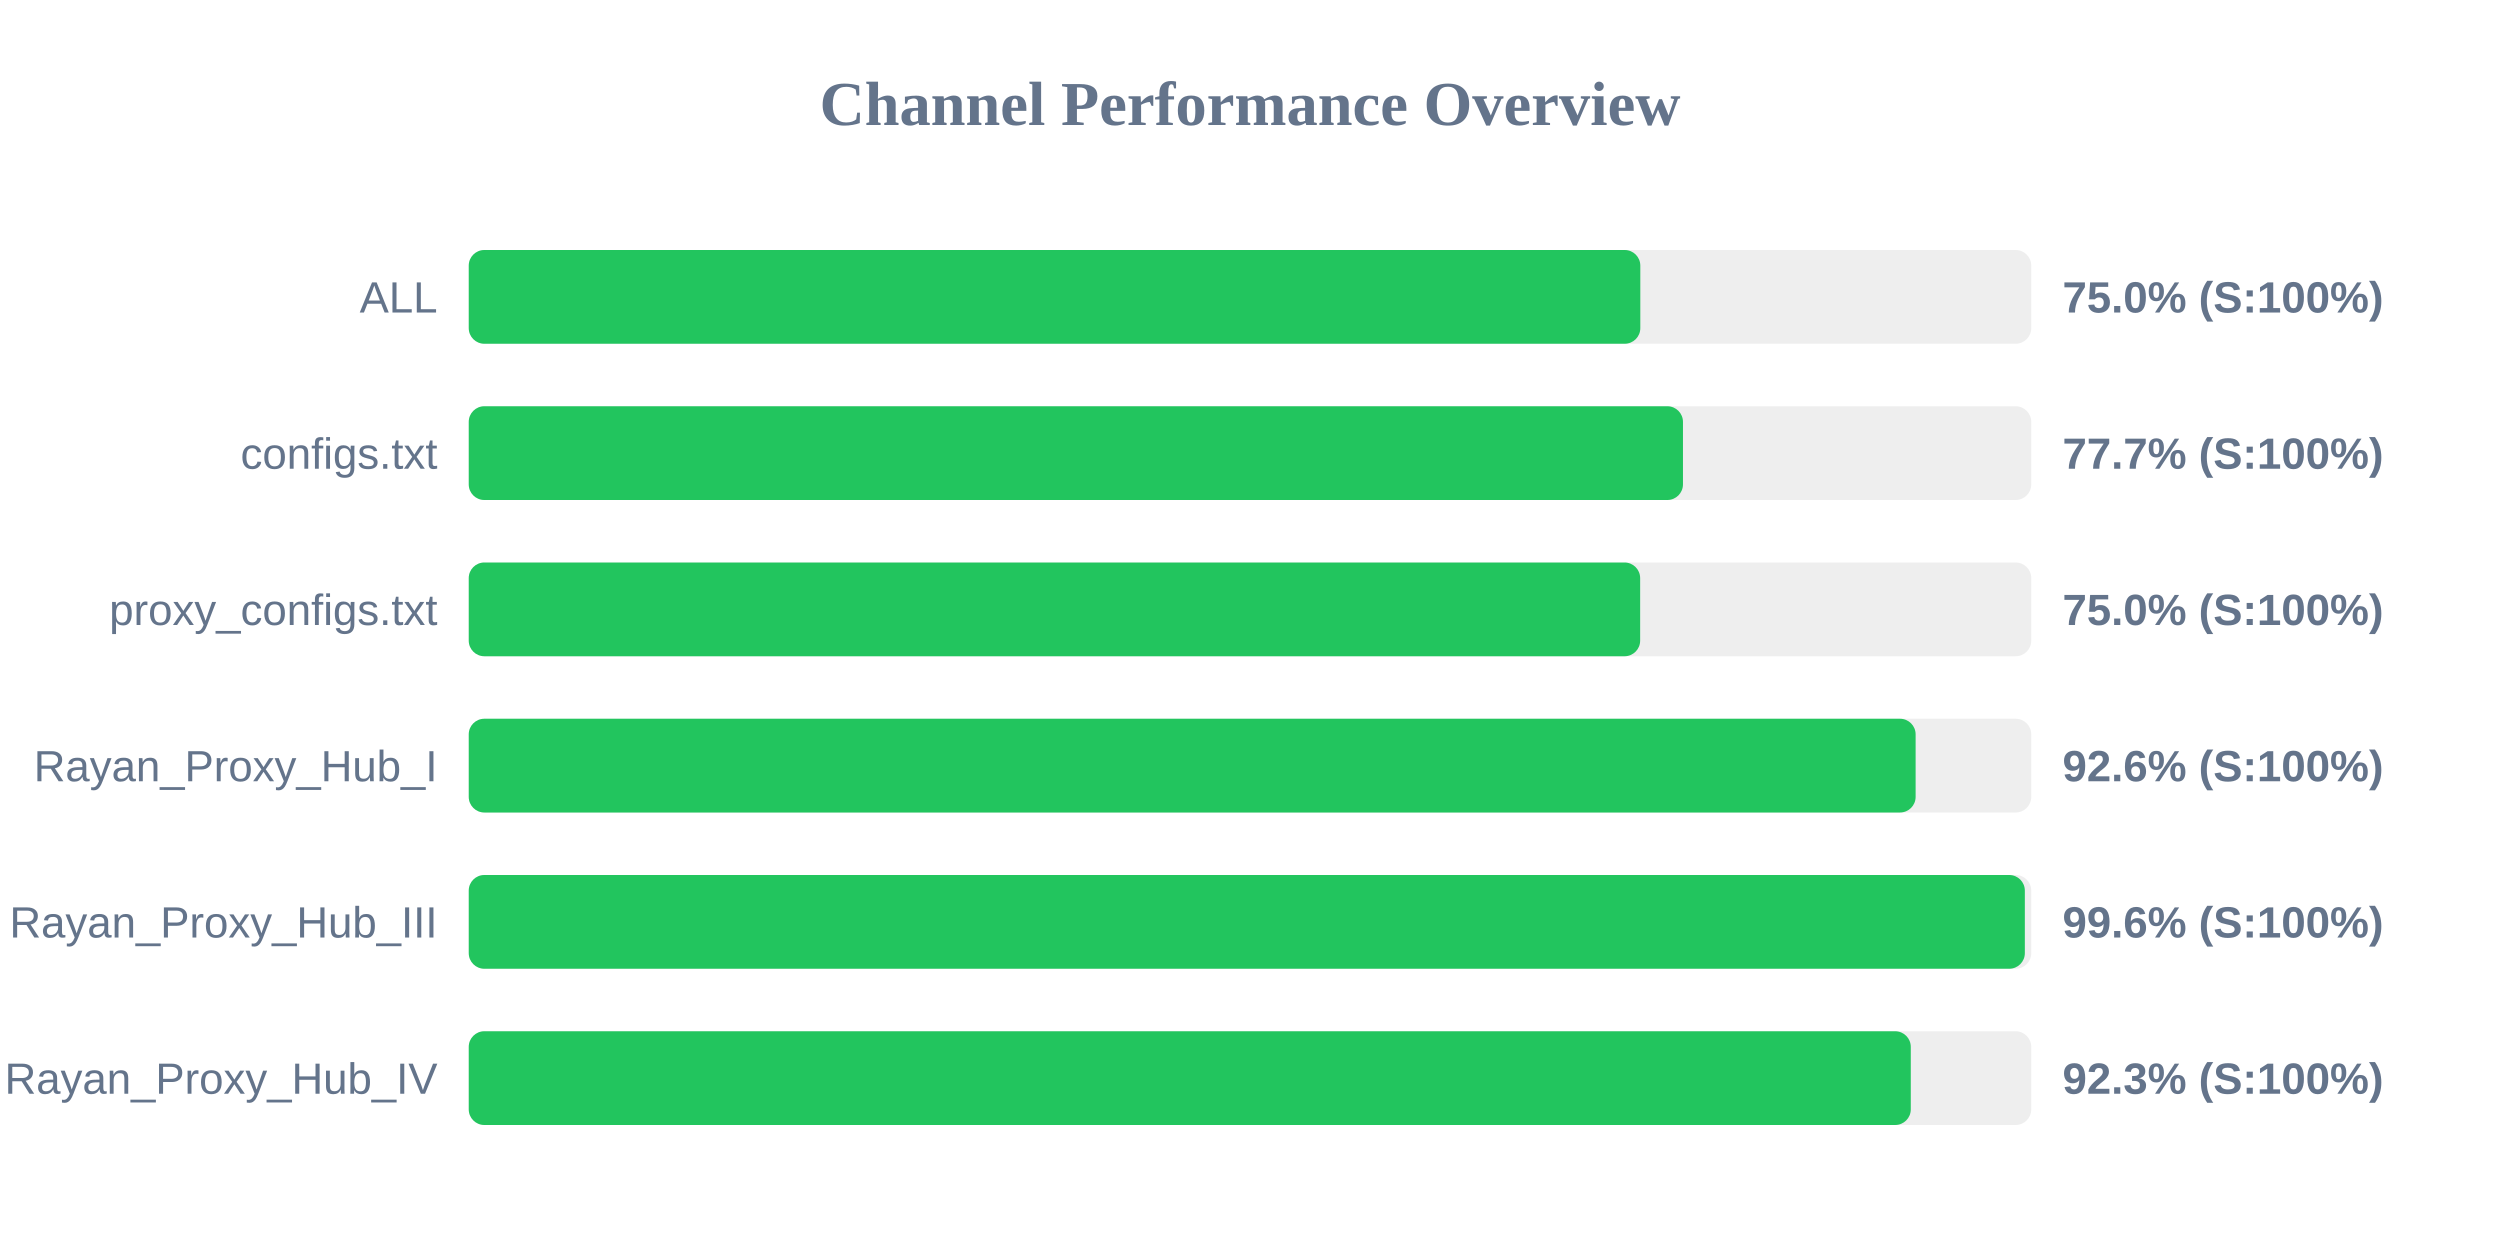
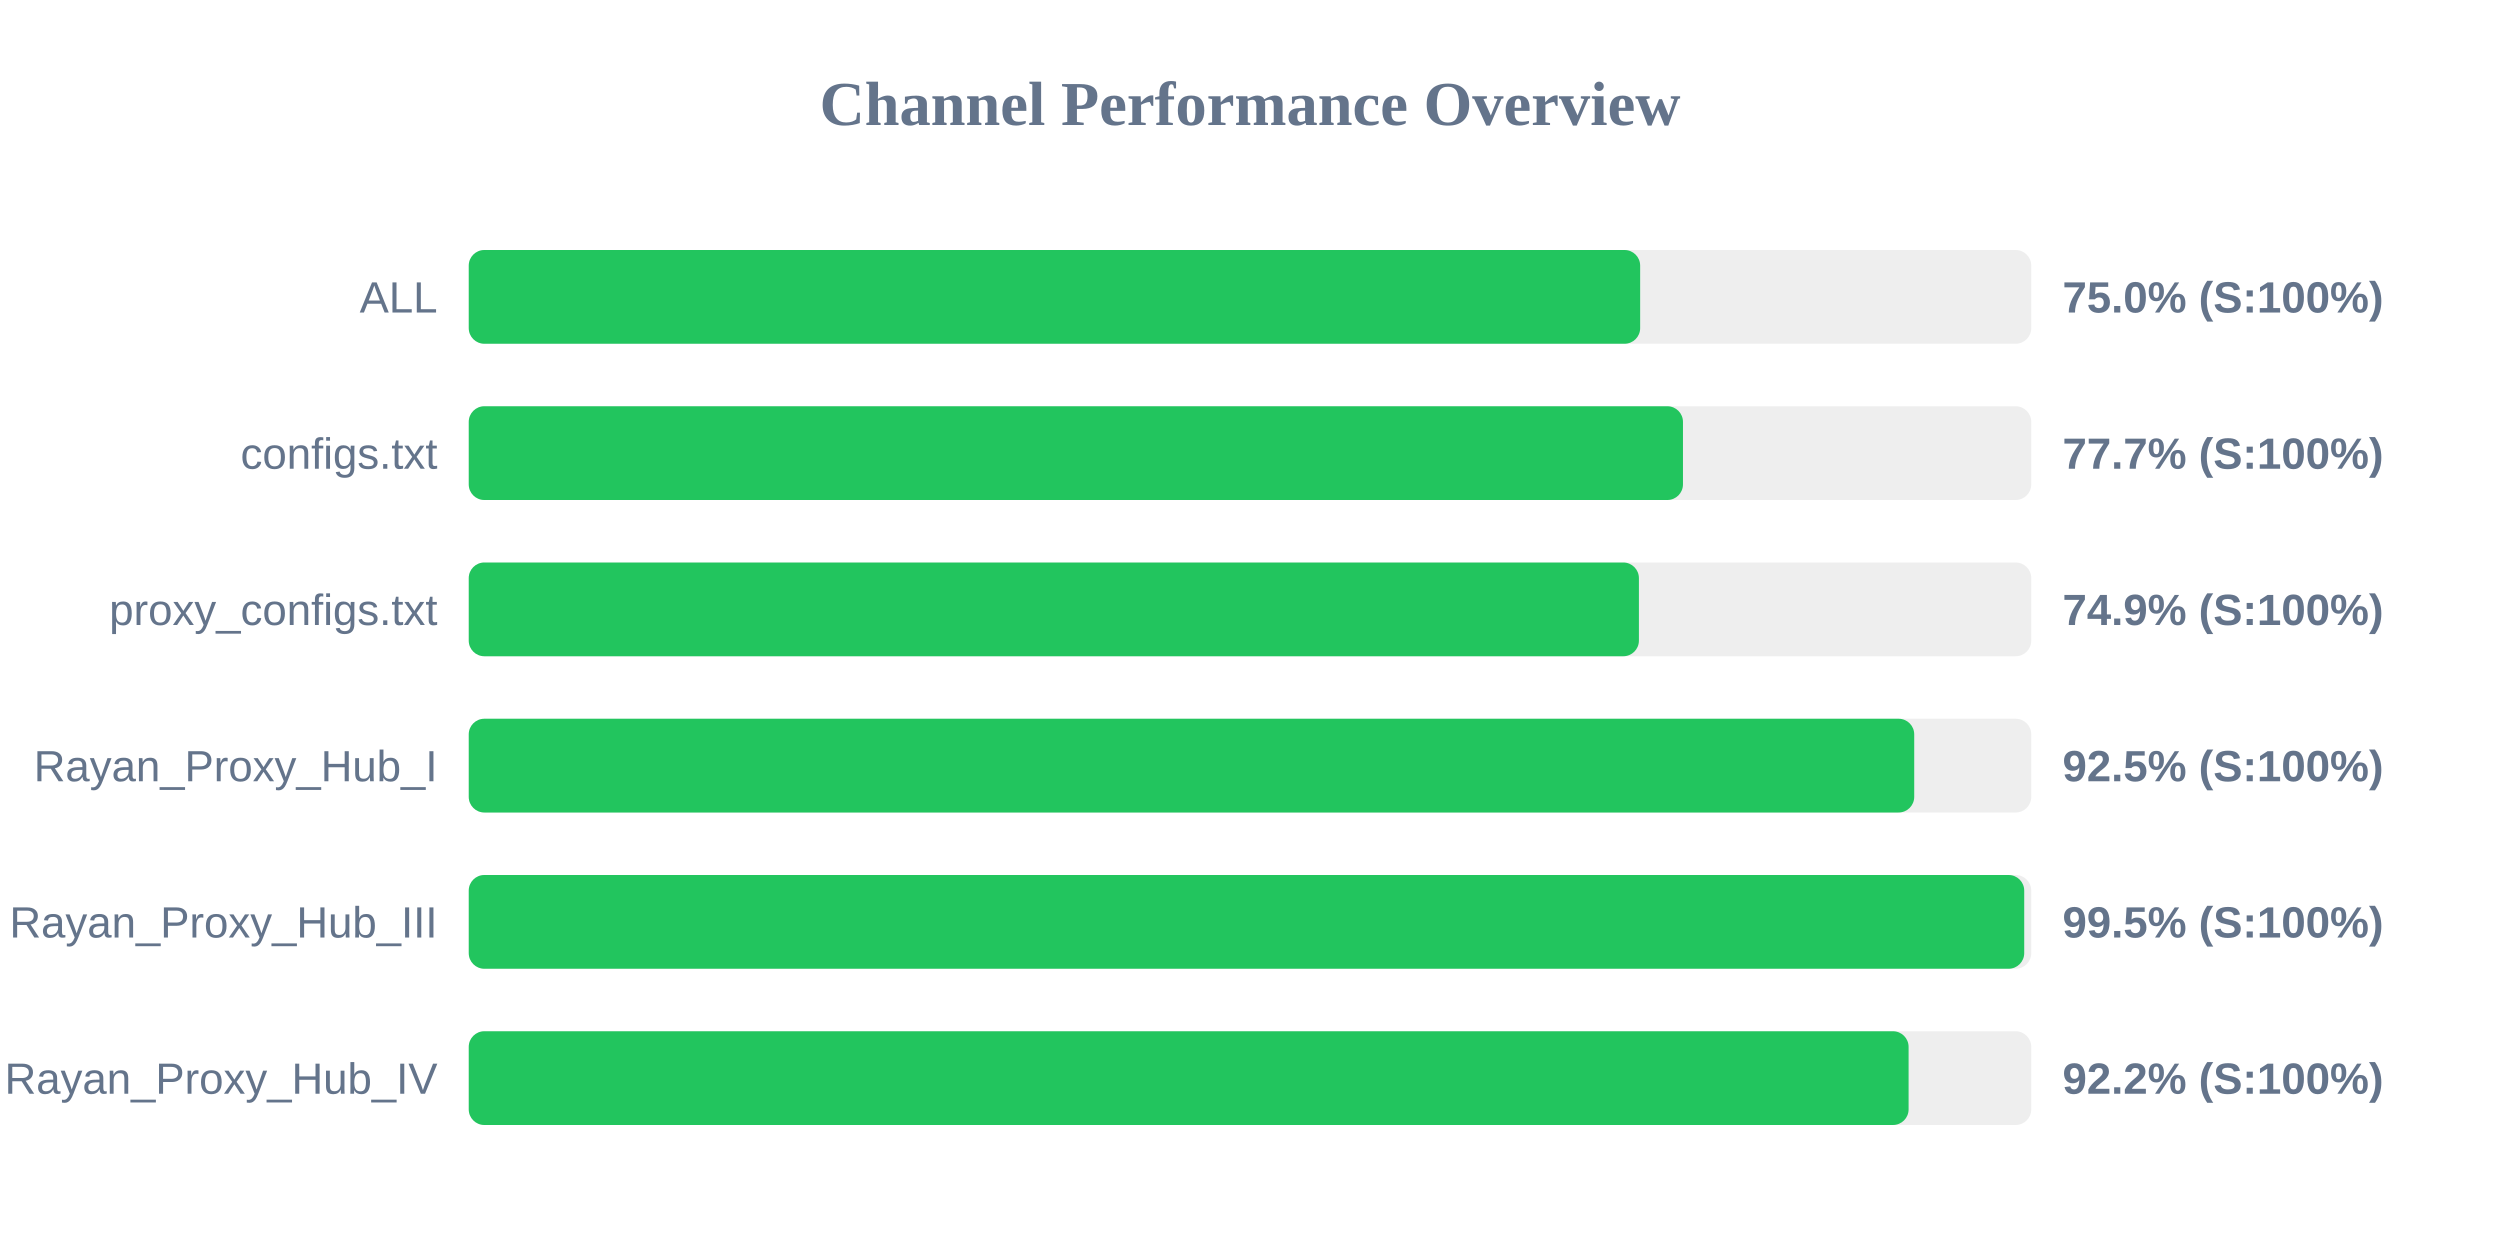
<svg xmlns="http://www.w3.org/2000/svg" width="800" height="400" version="1.1">
  <style>
        .row { font: 14px Arial; fill: #64748b; }
        .score { font: bold 14px Arial; fill: #64748b; }
    </style>
  <text x="400" y="40" text-anchor="middle" font-size="20px" font-weight="bold" fill="#64748b">Channel Performance Overview</text>
  <rect x="150" y="80" width="500" height="30" fill="#eee" rx="5" />
-   <rect x="150" y="80" width="374.9" height="30" fill="#22c55e" rx="5" />
+   <rect x="150" y="80" width="374.85" height="30" fill="#22c55e" rx="5" />
  <text x="140" y="100" text-anchor="end" class="row">ALL</text>
  <text x="660" y="100" text-anchor="start" class="score">75.0% (S:100%)</text>
  <rect x="150" y="130" width="500" height="30" fill="#eee" rx="5" />
  <rect x="150" y="130" width="388.55" height="30" fill="#22c55e" rx="5" />
  <text x="140" y="150" text-anchor="end" class="row">configs.txt</text>
  <text x="660" y="150" text-anchor="start" class="score">77.7% (S:100%)</text>
  <rect x="150" y="180" width="500" height="30" fill="#eee" rx="5" />
-   <rect x="150" y="180" width="374.85" height="30" fill="#22c55e" rx="5" />
+   <rect x="150" y="180" width="374.45" height="30" fill="#22c55e" rx="5" />
  <text x="140" y="200" text-anchor="end" class="row">proxy_configs.txt</text>
-   <text x="660" y="200" text-anchor="start" class="score">75.0% (S:100%)</text>
+   <text x="660" y="200" text-anchor="start" class="score">74.9% (S:100%)</text>
  <rect x="150" y="230" width="500" height="30" fill="#eee" rx="5" />
-   <rect x="150" y="230" width="463.0" height="30" fill="#22c55e" rx="5" />
+   <rect x="150" y="230" width="462.55" height="30" fill="#22c55e" rx="5" />
  <text x="140" y="250" text-anchor="end" class="row">Rayan_Proxy_Hub_I</text>
-   <text x="660" y="250" text-anchor="start" class="score">92.6% (S:100%)</text>
+   <text x="660" y="250" text-anchor="start" class="score">92.5% (S:100%)</text>
  <rect x="150" y="280" width="500" height="30" fill="#eee" rx="5" />
-   <rect x="150" y="280" width="497.95" height="30" fill="#22c55e" rx="5" />
+   <rect x="150" y="280" width="497.75" height="30" fill="#22c55e" rx="5" />
  <text x="140" y="300" text-anchor="end" class="row">Rayan_Proxy_Hub_III</text>
-   <text x="660" y="300" text-anchor="start" class="score">99.6% (S:100%)</text>
+   <text x="660" y="300" text-anchor="start" class="score">99.5% (S:100%)</text>
  <rect x="150" y="330" width="500" height="30" fill="#eee" rx="5" />
-   <rect x="150" y="330" width="461.45" height="30" fill="#22c55e" rx="5" />
+   <rect x="150" y="330" width="460.75" height="30" fill="#22c55e" rx="5" />
  <text x="140" y="350" text-anchor="end" class="row">Rayan_Proxy_Hub_IV</text>
-   <text x="660" y="350" text-anchor="start" class="score">92.3% (S:100%)</text>
+   <text x="660" y="350" text-anchor="start" class="score">92.2% (S:100%)</text>
</svg>
